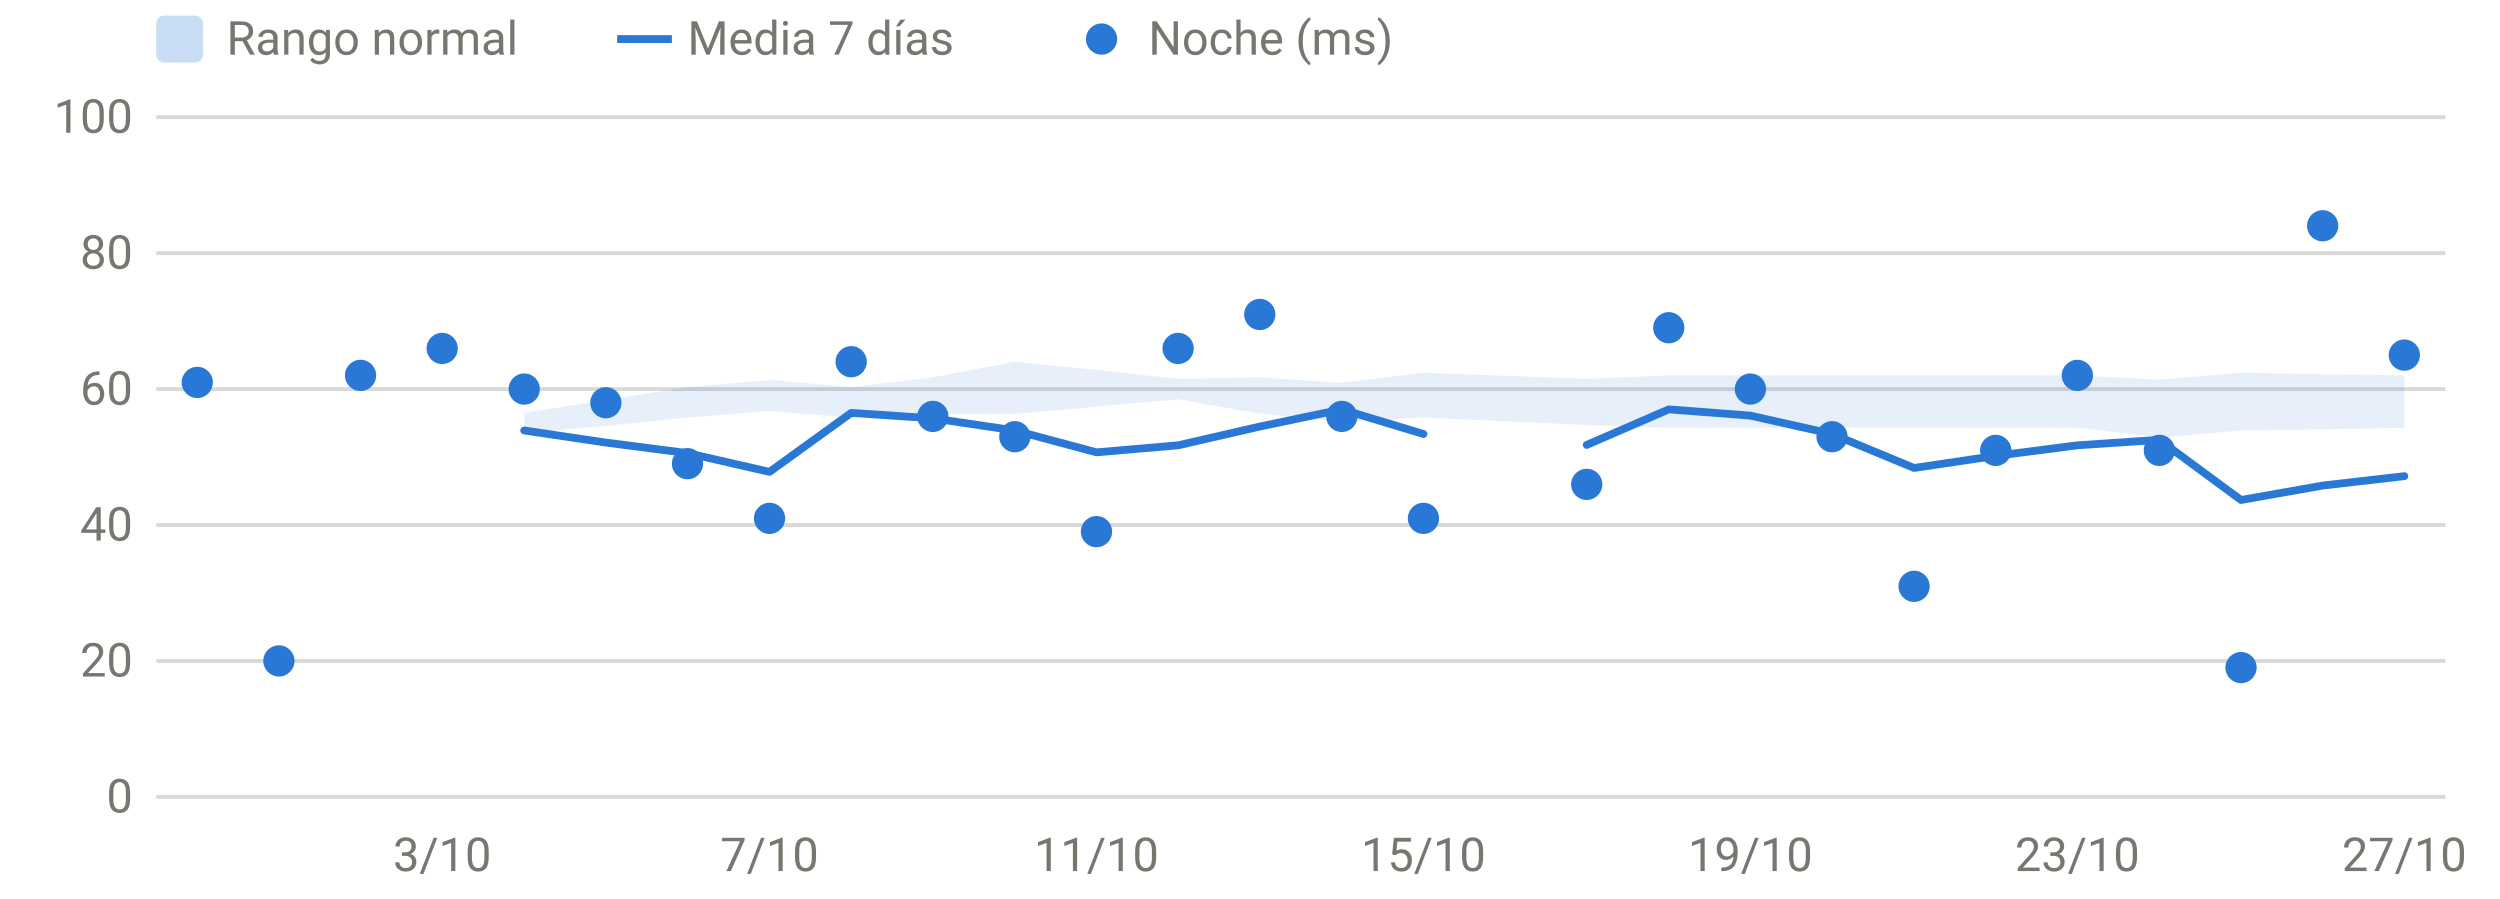
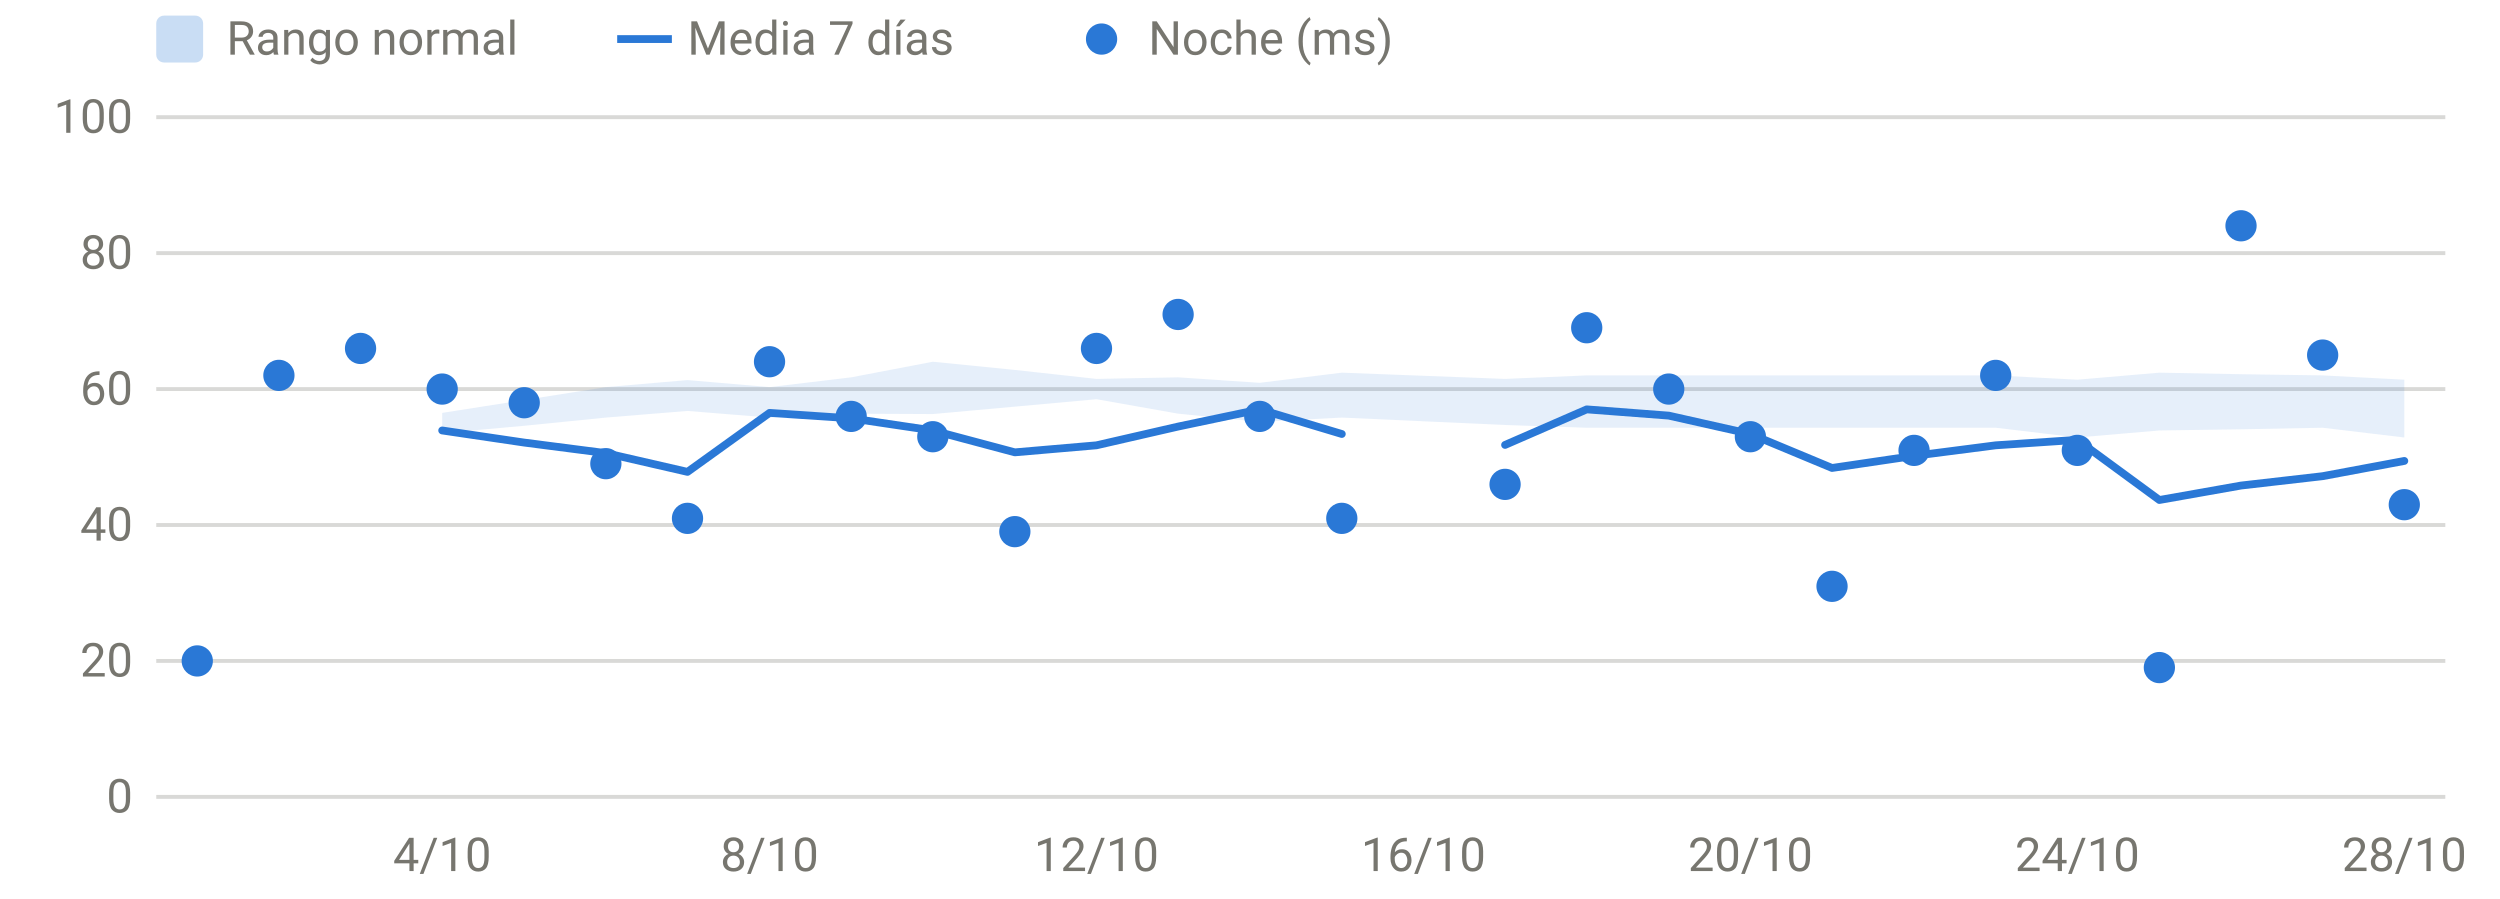
<svg xmlns="http://www.w3.org/2000/svg" viewBox="0 0 640 230" width="640" height="230" role="img" aria-label="HRV nocturna" font-family="system-ui,-apple-system,Segoe UI,Roboto,sans-serif" font-size="12" fill="#77766f">
  <line x1="40" x2="626" y1="204.0" y2="204.0" stroke="rgba(119,118,111,0.28)" stroke-width="1" />
  <text x="34" y="208.0" text-anchor="end">0</text>
  <line x1="40" x2="626" y1="169.2" y2="169.2" stroke="rgba(119,118,111,0.28)" stroke-width="1" />
  <text x="34" y="173.2" text-anchor="end">20</text>
  <line x1="40" x2="626" y1="134.4" y2="134.4" stroke="rgba(119,118,111,0.28)" stroke-width="1" />
  <text x="34" y="138.4" text-anchor="end">40</text>
  <line x1="40" x2="626" y1="99.6" y2="99.6" stroke="rgba(119,118,111,0.28)" stroke-width="1" />
  <text x="34" y="103.6" text-anchor="end">60</text>
  <line x1="40" x2="626" y1="64.8" y2="64.8" stroke="rgba(119,118,111,0.28)" stroke-width="1" />
  <text x="34" y="68.8" text-anchor="end">80</text>
  <line x1="40" x2="626" y1="30.0" y2="30.0" stroke="rgba(119,118,111,0.28)" stroke-width="1" />
  <text x="34" y="34.0" text-anchor="end">100</text>
-   <text x="113.2" y="223" text-anchor="middle">3/10</text>
-   <text x="197.0" y="223" text-anchor="middle">7/10</text>
-   <text x="280.7" y="223" text-anchor="middle">11/10</text>
-   <text x="364.4" y="223" text-anchor="middle">15/10</text>
-   <text x="448.1" y="223" text-anchor="middle">19/10</text>
-   <text x="531.8" y="223" text-anchor="middle">23/10</text>
-   <text x="615.5" y="223" text-anchor="middle">27/10</text>
-   <path d="M134.2,105.7 L155.1,102.4 L176.0,99.1 L197.0,97.3 L217.9,99.1 L238.8,96.6 L259.8,92.6 L280.7,94.7 L301.6,97.0 L322.5,96.6 L343.5,98.0 L364.4,95.4 L406.2,97.0 L427.2,96.1 L448.1,96.1 L469.0,96.1 L490.0,96.1 L510.9,96.1 L531.8,96.1 L552.8,97.2 L573.7,95.4 L594.6,95.8 L615.5,96.1 L615.5,109.5 L594.6,109.9 L573.7,110.2 L552.8,112.0 L531.8,109.5 L510.9,109.5 L490.0,109.5 L469.0,109.5 L448.1,109.5 L427.2,109.5 L406.2,108.8 L364.4,106.9 L343.5,108.0 L322.5,105.9 L301.6,102.2 L280.7,104.1 L259.8,106.0 L238.8,105.9 L217.9,106.9 L197.0,105.2 L176.0,106.9 L155.1,109.0 L134.2,110.9 Z" fill="#2a78d6" fill-opacity="0.12" />
-   <path d="M134.2,110.2 L155.1,113.3 L176.0,116.0 L197.0,120.8 L217.9,105.7 L238.8,107.1 L259.8,110.2 L280.7,115.8 L301.6,114.0 L322.5,109.2 L343.5,104.8 L364.4,111.1" fill="none" stroke="#2a78d6" stroke-width="2" stroke-linejoin="round" stroke-linecap="round" />
-   <path d="M406.2,113.9 L427.2,104.8 L448.1,106.4 L469.0,111.1 L490.0,119.8 L510.9,116.7 L531.8,114.0 L552.8,112.6 L573.7,128.0 L594.6,124.3 L615.5,121.9" fill="none" stroke="#2a78d6" stroke-width="2" stroke-linejoin="round" stroke-linecap="round" />
-   <circle cx="50.5" cy="97.9" r="4" fill="#2a78d6" />
-   <circle cx="71.4" cy="169.2" r="4" fill="#2a78d6" />
-   <circle cx="92.3" cy="96.1" r="4" fill="#2a78d6" />
-   <circle cx="113.2" cy="89.2" r="4" fill="#2a78d6" />
-   <circle cx="134.2" cy="99.6" r="4" fill="#2a78d6" />
-   <circle cx="155.1" cy="103.1" r="4" fill="#2a78d6" />
-   <circle cx="176.0" cy="118.7" r="4" fill="#2a78d6" />
-   <circle cx="197.0" cy="132.7" r="4" fill="#2a78d6" />
-   <circle cx="217.9" cy="92.6" r="4" fill="#2a78d6" />
-   <circle cx="238.8" cy="106.6" r="4" fill="#2a78d6" />
-   <circle cx="259.8" cy="111.8" r="4" fill="#2a78d6" />
-   <circle cx="280.7" cy="136.1" r="4" fill="#2a78d6" />
-   <circle cx="301.6" cy="89.2" r="4" fill="#2a78d6" />
-   <circle cx="322.5" cy="80.5" r="4" fill="#2a78d6" />
-   <circle cx="343.5" cy="106.6" r="4" fill="#2a78d6" />
-   <circle cx="364.4" cy="132.7" r="4" fill="#2a78d6" />
-   <circle cx="406.2" cy="124.0" r="4" fill="#2a78d6" />
-   <circle cx="427.2" cy="83.9" r="4" fill="#2a78d6" />
-   <circle cx="448.1" cy="99.6" r="4" fill="#2a78d6" />
-   <circle cx="469.0" cy="111.8" r="4" fill="#2a78d6" />
-   <circle cx="490.0" cy="150.1" r="4" fill="#2a78d6" />
-   <circle cx="510.9" cy="115.3" r="4" fill="#2a78d6" />
-   <circle cx="531.8" cy="96.1" r="4" fill="#2a78d6" />
-   <circle cx="552.8" cy="115.3" r="4" fill="#2a78d6" />
-   <circle cx="573.7" cy="170.9" r="4" fill="#2a78d6" />
-   <circle cx="594.6" cy="57.8" r="4" fill="#2a78d6" />
-   <circle cx="615.5" cy="90.9" r="4" fill="#2a78d6" />
+   <text x="113.2" y="223" text-anchor="middle">4/10</text>
+   <text x="197.0" y="223" text-anchor="middle">8/10</text>
+   <text x="280.7" y="223" text-anchor="middle">12/10</text>
+   <text x="364.4" y="223" text-anchor="middle">16/10</text>
+   <text x="448.1" y="223" text-anchor="middle">20/10</text>
+   <text x="531.8" y="223" text-anchor="middle">24/10</text>
+   <text x="615.5" y="223" text-anchor="middle">28/10</text>
+   <path d="M113.2,105.7 L134.2,102.4 L155.1,99.1 L176.0,97.3 L197.0,99.1 L217.9,96.6 L238.8,92.6 L259.8,94.7 L280.7,97.0 L301.6,96.6 L322.5,98.0 L343.5,95.4 L385.3,97.0 L406.2,96.1 L427.2,96.1 L448.1,96.1 L469.0,96.1 L490.0,96.1 L510.9,96.1 L531.8,97.2 L552.8,95.4 L573.7,95.8 L594.6,96.1 L615.5,97.2 L615.5,112.0 L594.6,109.5 L573.7,109.9 L552.8,110.2 L531.8,112.0 L510.9,109.5 L490.0,109.5 L469.0,109.5 L448.1,109.5 L427.2,109.5 L406.2,109.5 L385.3,108.8 L343.5,106.9 L322.5,108.0 L301.6,105.9 L280.7,102.2 L259.8,104.1 L238.8,106.0 L217.9,105.9 L197.0,106.9 L176.0,105.2 L155.1,106.9 L134.2,109.0 L113.2,110.9 Z" fill="#2a78d6" fill-opacity="0.12" />
+   <path d="M113.2,110.2 L134.2,113.3 L155.1,116.0 L176.0,120.8 L197.0,105.7 L217.9,107.1 L238.8,110.2 L259.8,115.8 L280.7,114.0 L301.6,109.2 L322.5,104.8 L343.5,111.1" fill="none" stroke="#2a78d6" stroke-width="2" stroke-linejoin="round" stroke-linecap="round" />
+   <path d="M385.3,113.9 L406.2,104.8 L427.2,106.4 L448.1,111.1 L469.0,119.8 L490.0,116.7 L510.9,114.0 L531.8,112.6 L552.8,128.0 L573.7,124.3 L594.6,121.9 L615.5,118.0" fill="none" stroke="#2a78d6" stroke-width="2" stroke-linejoin="round" stroke-linecap="round" />
+   <circle cx="50.5" cy="169.2" r="4" fill="#2a78d6" />
+   <circle cx="71.4" cy="96.1" r="4" fill="#2a78d6" />
+   <circle cx="92.3" cy="89.2" r="4" fill="#2a78d6" />
+   <circle cx="113.2" cy="99.6" r="4" fill="#2a78d6" />
+   <circle cx="134.2" cy="103.1" r="4" fill="#2a78d6" />
+   <circle cx="155.1" cy="118.7" r="4" fill="#2a78d6" />
+   <circle cx="176.0" cy="132.7" r="4" fill="#2a78d6" />
+   <circle cx="197.0" cy="92.6" r="4" fill="#2a78d6" />
+   <circle cx="217.9" cy="106.6" r="4" fill="#2a78d6" />
+   <circle cx="238.8" cy="111.8" r="4" fill="#2a78d6" />
+   <circle cx="259.8" cy="136.1" r="4" fill="#2a78d6" />
+   <circle cx="280.7" cy="89.2" r="4" fill="#2a78d6" />
+   <circle cx="301.6" cy="80.5" r="4" fill="#2a78d6" />
+   <circle cx="322.5" cy="106.6" r="4" fill="#2a78d6" />
+   <circle cx="343.5" cy="132.7" r="4" fill="#2a78d6" />
+   <circle cx="385.3" cy="124.0" r="4" fill="#2a78d6" />
+   <circle cx="406.2" cy="83.9" r="4" fill="#2a78d6" />
+   <circle cx="427.2" cy="99.6" r="4" fill="#2a78d6" />
+   <circle cx="448.1" cy="111.8" r="4" fill="#2a78d6" />
+   <circle cx="469.0" cy="150.1" r="4" fill="#2a78d6" />
+   <circle cx="490.0" cy="115.3" r="4" fill="#2a78d6" />
+   <circle cx="510.9" cy="96.1" r="4" fill="#2a78d6" />
+   <circle cx="531.8" cy="115.3" r="4" fill="#2a78d6" />
+   <circle cx="552.8" cy="170.9" r="4" fill="#2a78d6" />
+   <circle cx="573.7" cy="57.8" r="4" fill="#2a78d6" />
+   <circle cx="594.6" cy="90.9" r="4" fill="#2a78d6" />
+   <circle cx="615.5" cy="129.2" r="4" fill="#2a78d6" />
  <rect x="40" y="4" width="12" height="12" rx="2" fill="rgba(42,120,214,0.25)" />
  <text x="58" y="14">Rango normal</text>
  <line x1="158" x2="172" y1="10" y2="10" stroke="#2a78d6" stroke-width="2" />
  <text x="176" y="14">Media 7 días</text>
  <circle cx="282" cy="10" r="4" fill="#2a78d6" />
  <text x="294" y="14">Noche (ms)</text>
</svg>
